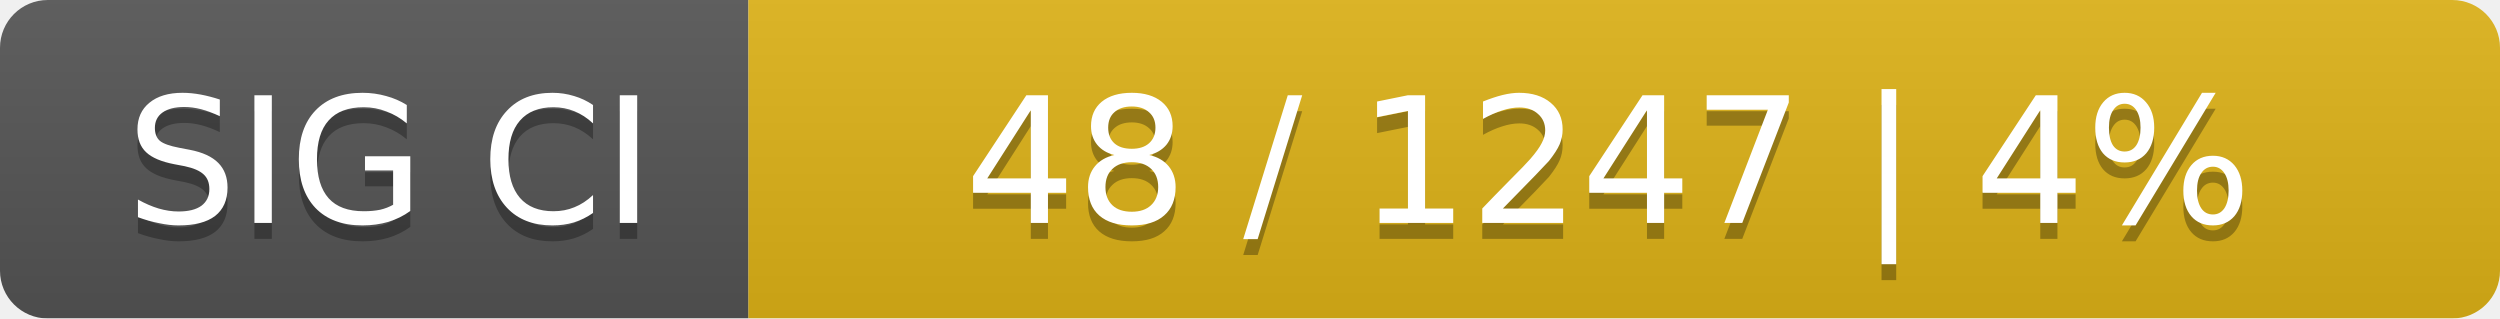
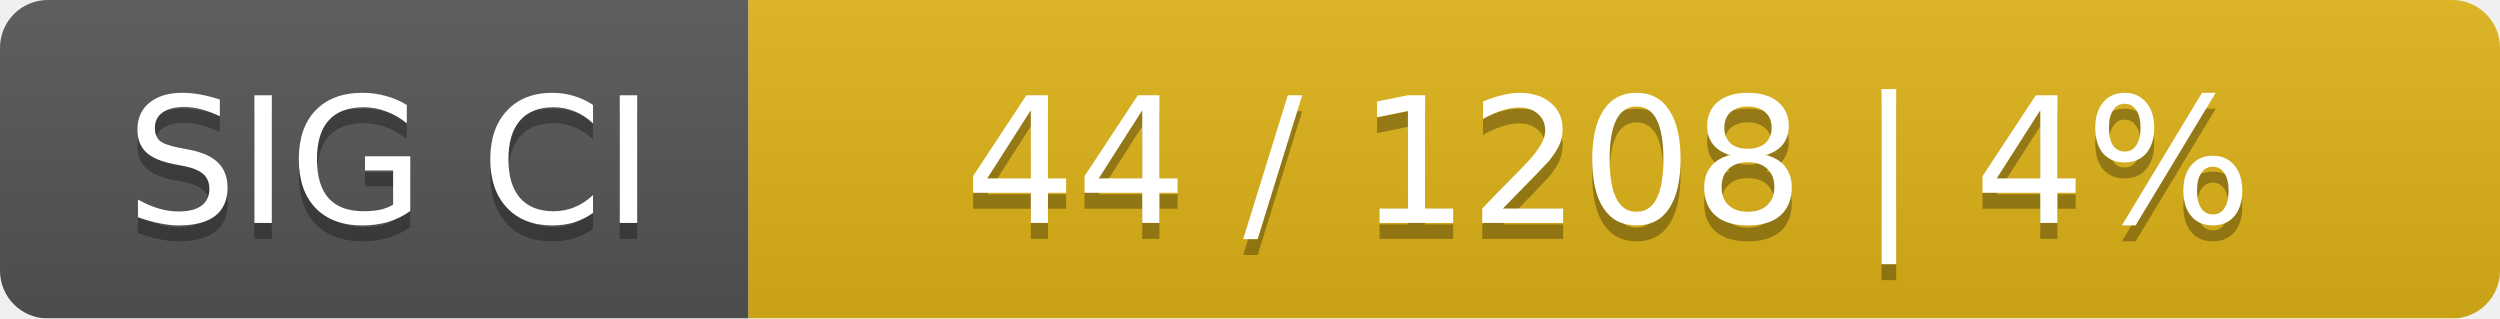
<svg xmlns="http://www.w3.org/2000/svg" width="157" height="20">
  <linearGradient id="smooth" x2="0" y2="100%">
    <stop offset="0" stop-color="#bbb" stop-opacity=".1" />
    <stop offset="1" stop-opacity=".1" />
  </linearGradient>
  <mask id="round">
    <rect width="157" height="20" rx="3" fill="#fff" />
  </mask>
  <g mask="url(#round)">
    <rect width="47" height="20" fill="#555" />
    <rect x="47" width="110" height="20" fill="#dfb317" />
    <rect width="157" height="20" fill="url(#smooth)" />
  </g>
  <g fill="#fff" text-anchor="middle" font-family="DejaVu Sans,Verdana,Geneva,sans-serif" font-size="11">
    <text x="24.5" y="15" fill="#010101" fill-opacity=".3">SIG CI</text>
    <text x="24.5" y="14">SIG CI</text>
-     <text x="101" y="15" fill="#010101" fill-opacity=".3">48 / 1247    |    4%</text>
-     <text x="101" y="14">48 / 1247    |    4%</text>
+     <text x="101" y="15" fill="#010101" fill-opacity=".3">44 / 1208    |    4%</text>
+     <text x="101" y="14">44 / 1208    |    4%</text>
  </g>
</svg>
